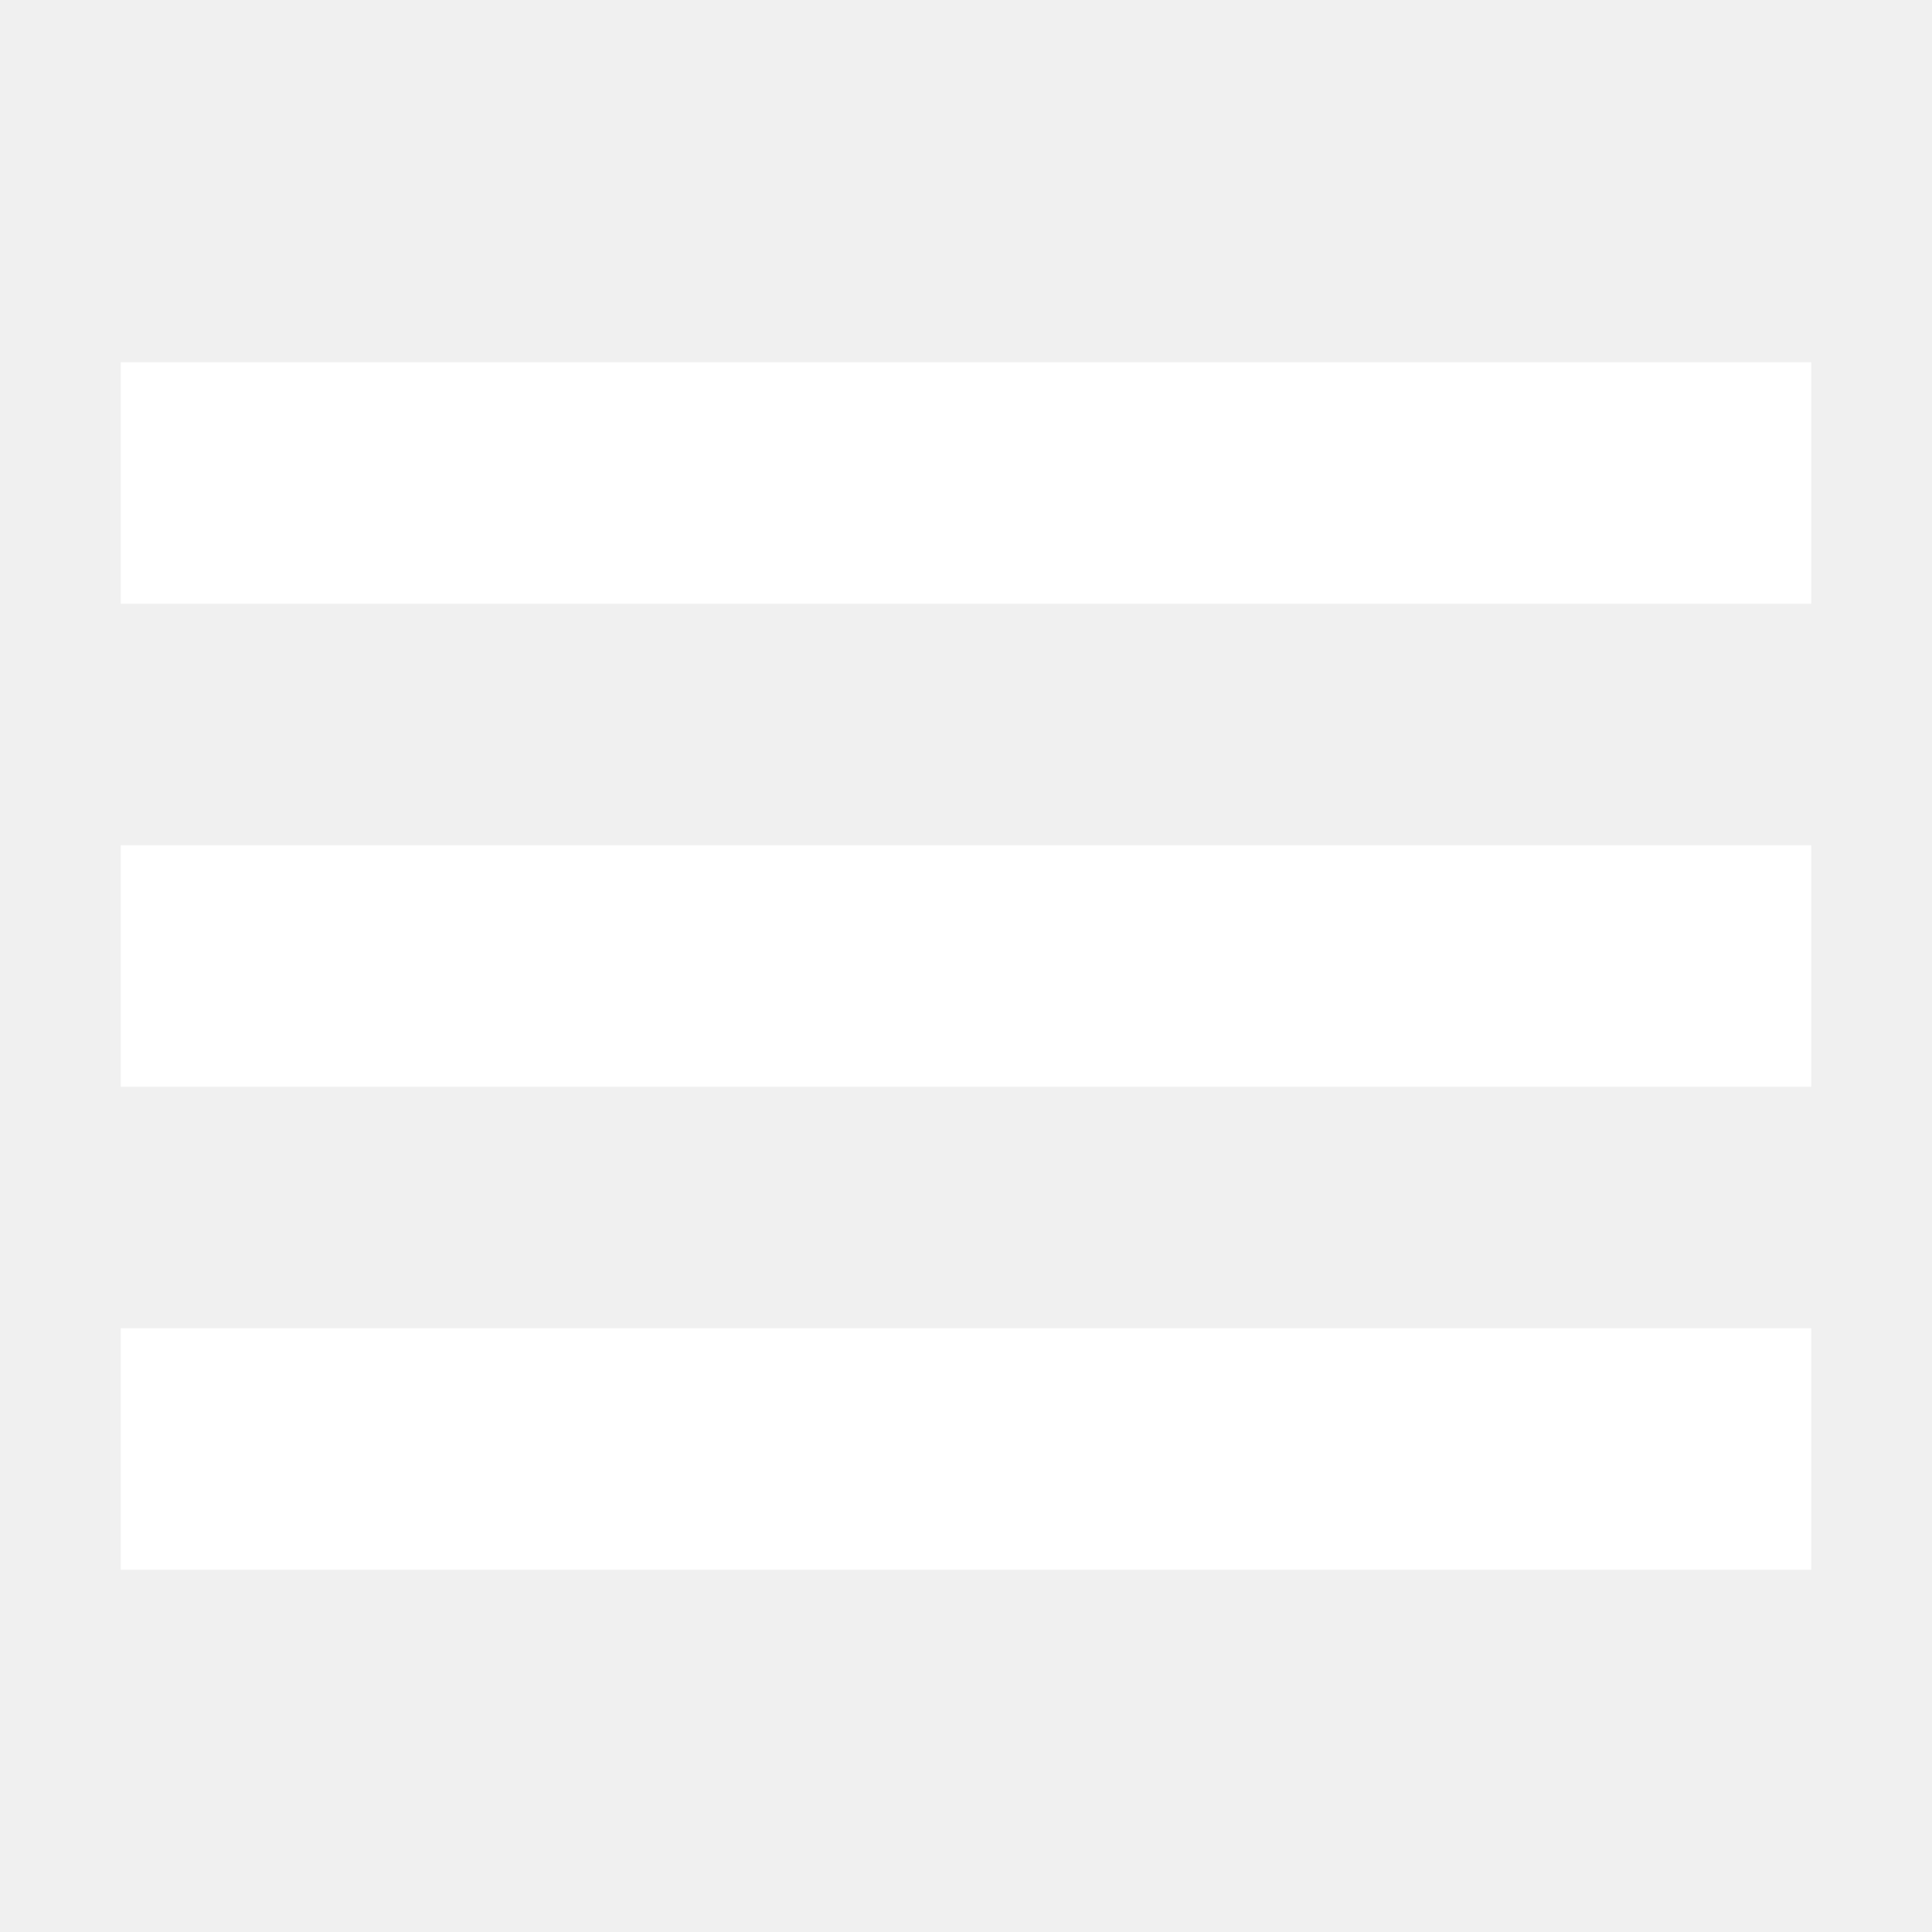
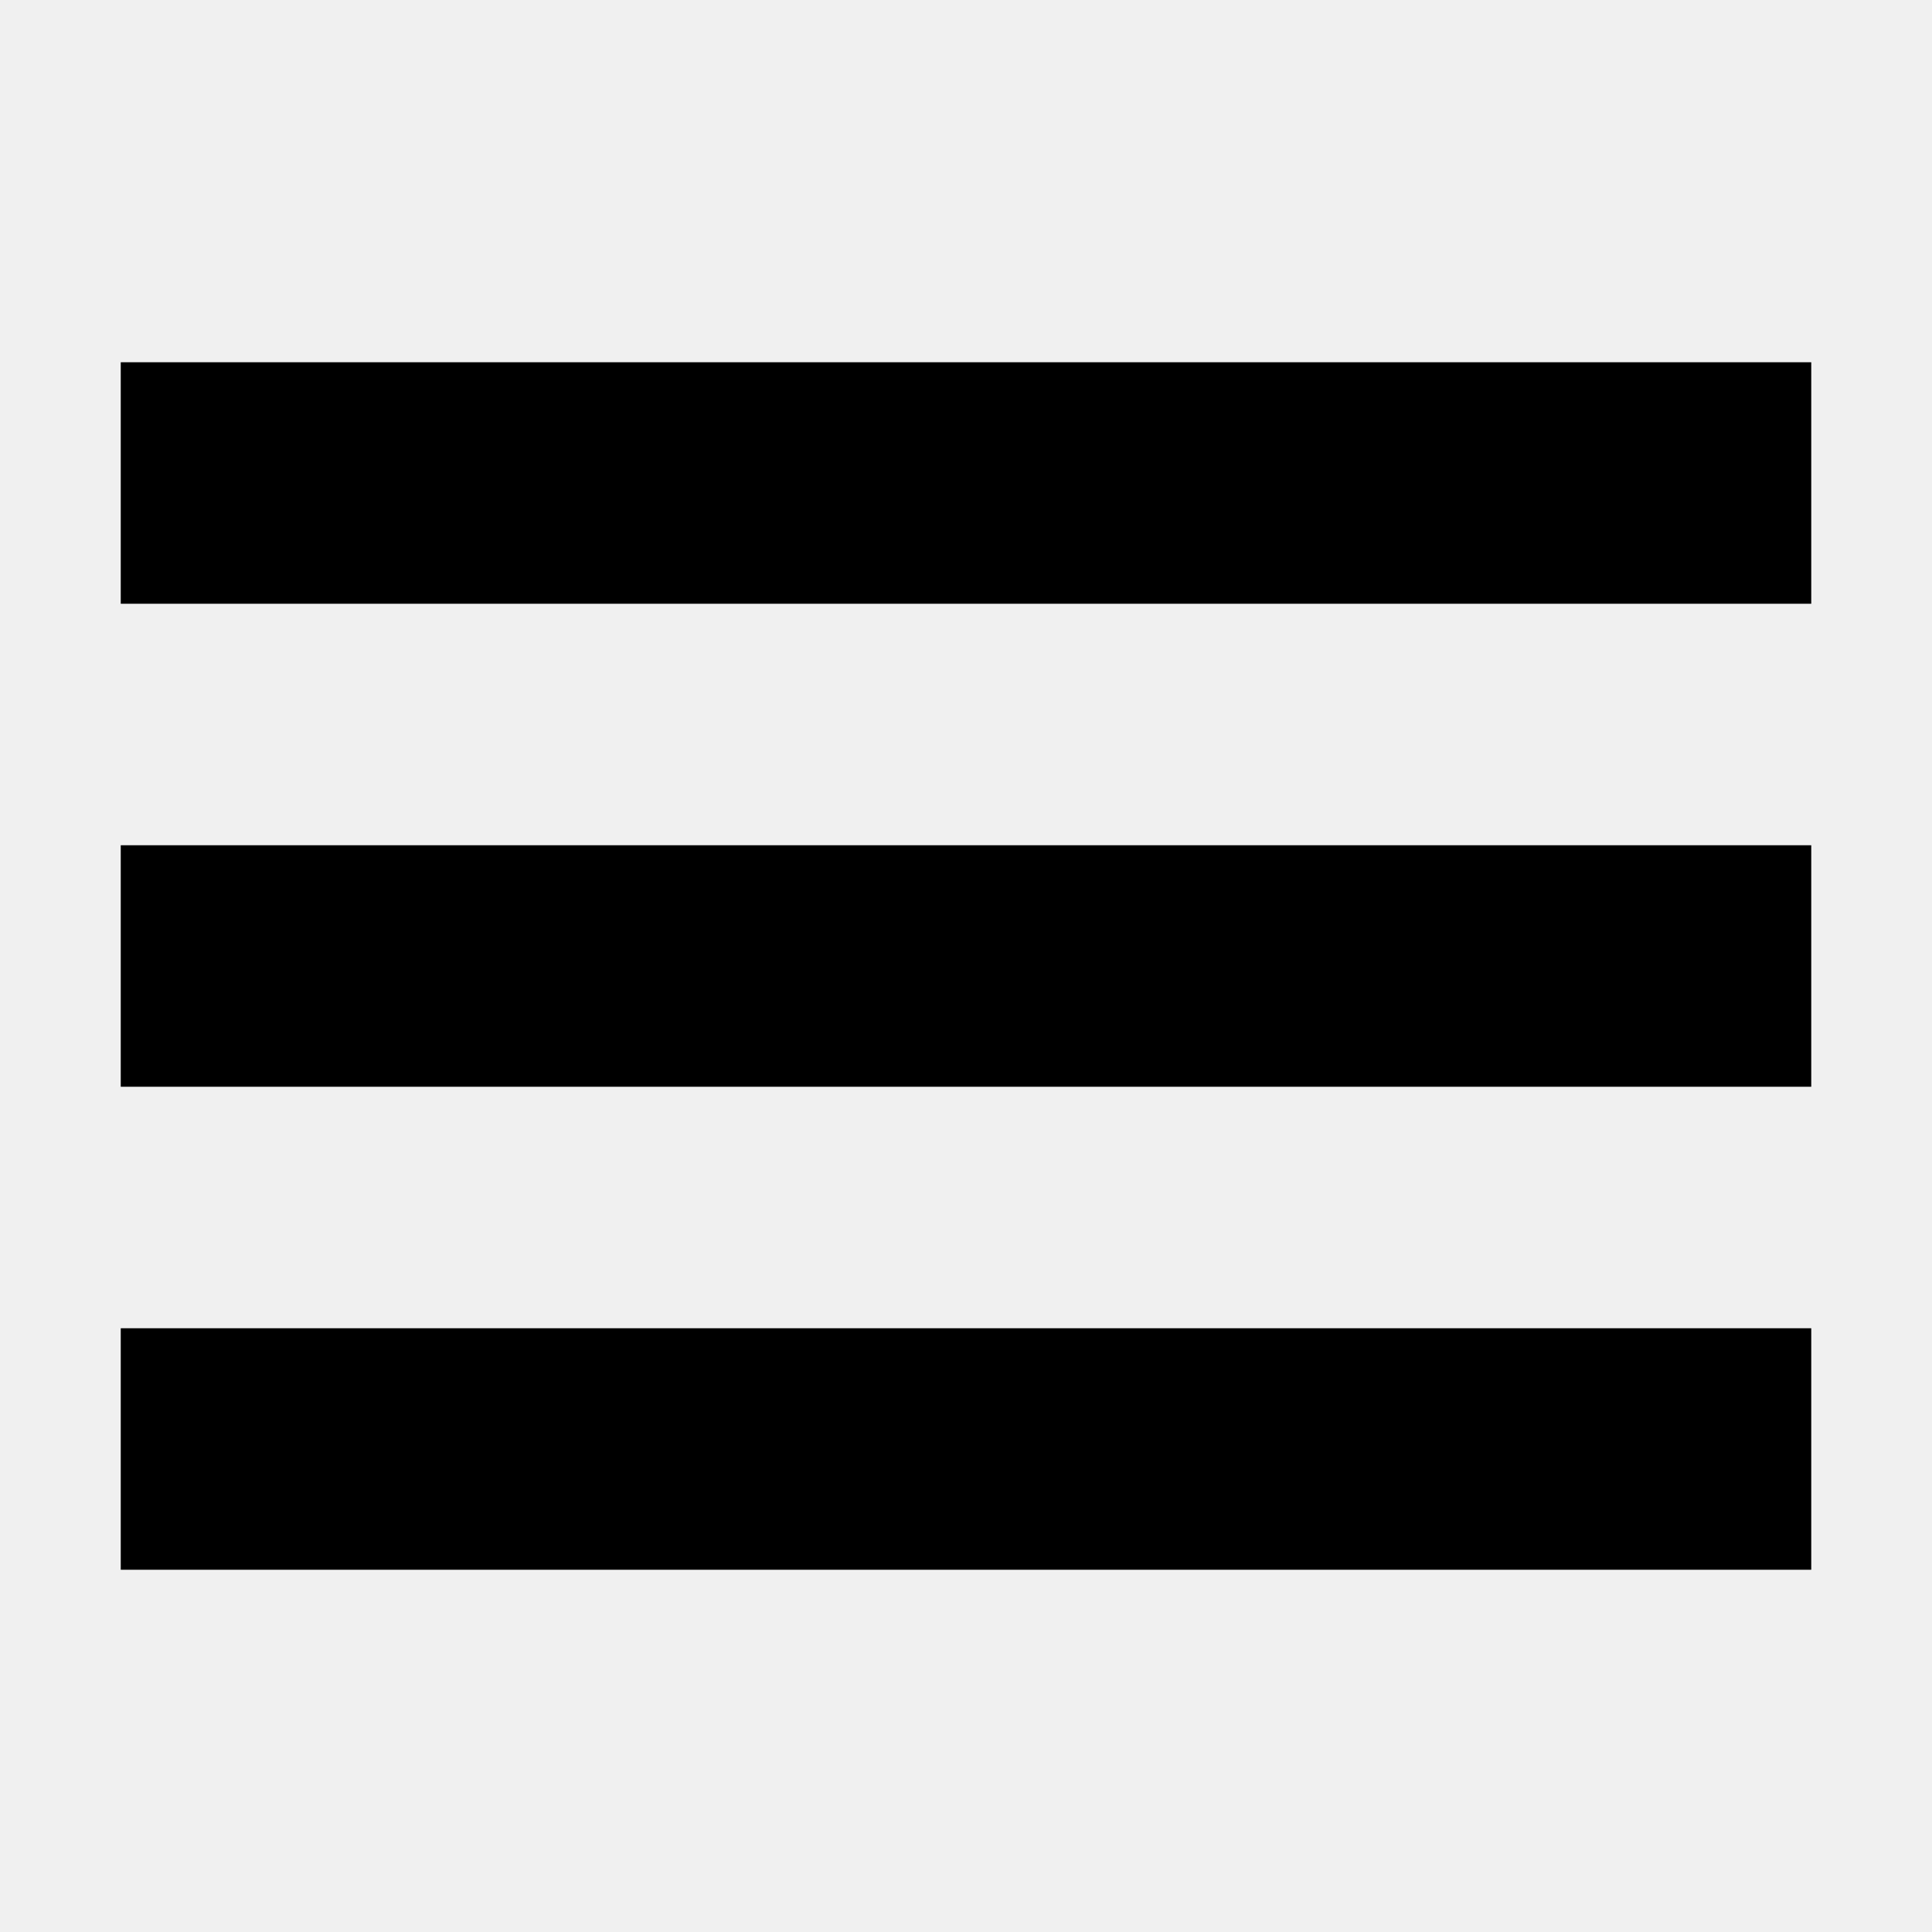
- <svg xmlns="http://www.w3.org/2000/svg" width="800px" height="800px" viewBox="0 0 512 512">
-   <path fill="#ffffff" d="M32 96v64h448V96H32zm0 128v64h448v-64H32zm0 128v64h448v-64H32z" />
+ <svg xmlns="http://www.w3.org/2000/svg" viewBox="0 0 512 512">
+   <path fill="#000000" d="M32 96v64h448V96H32zm0 128v64h448v-64H32zm0 128v64h448v-64H32z" />
</svg>
